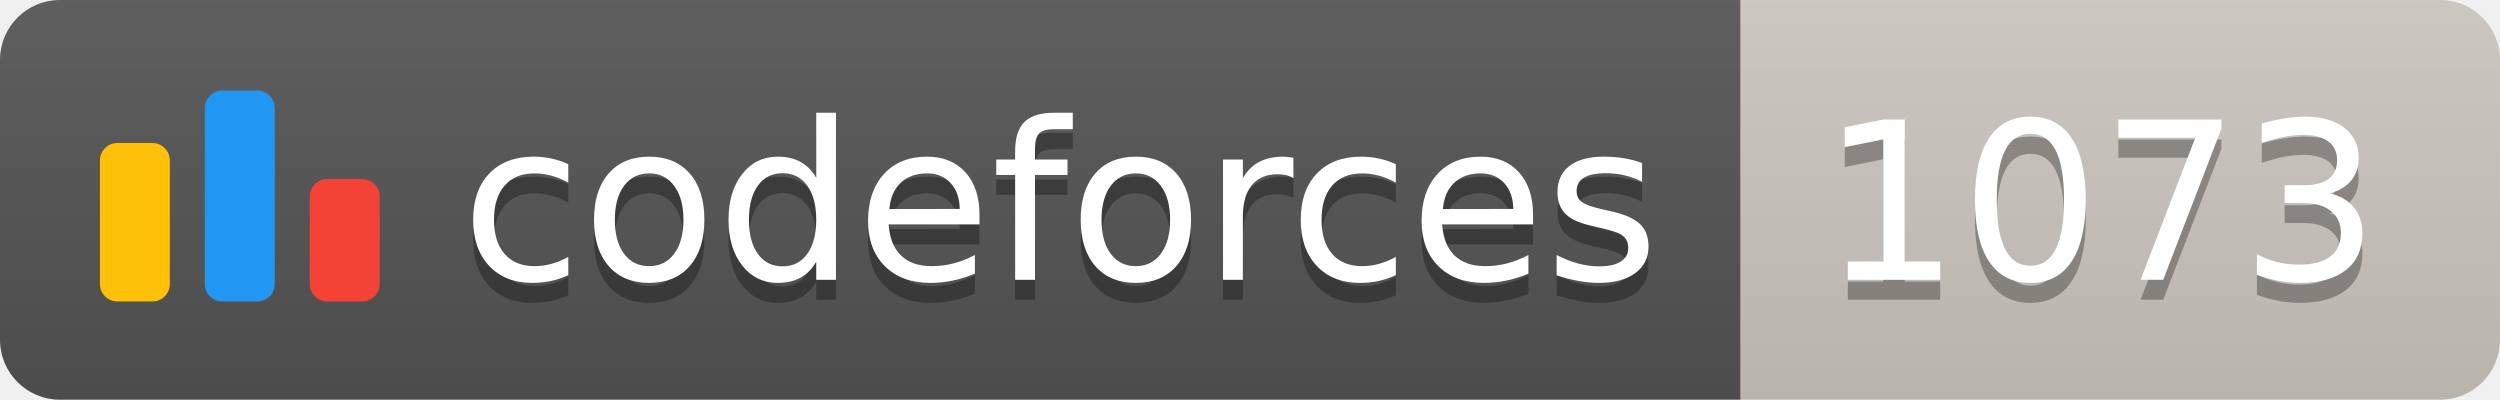
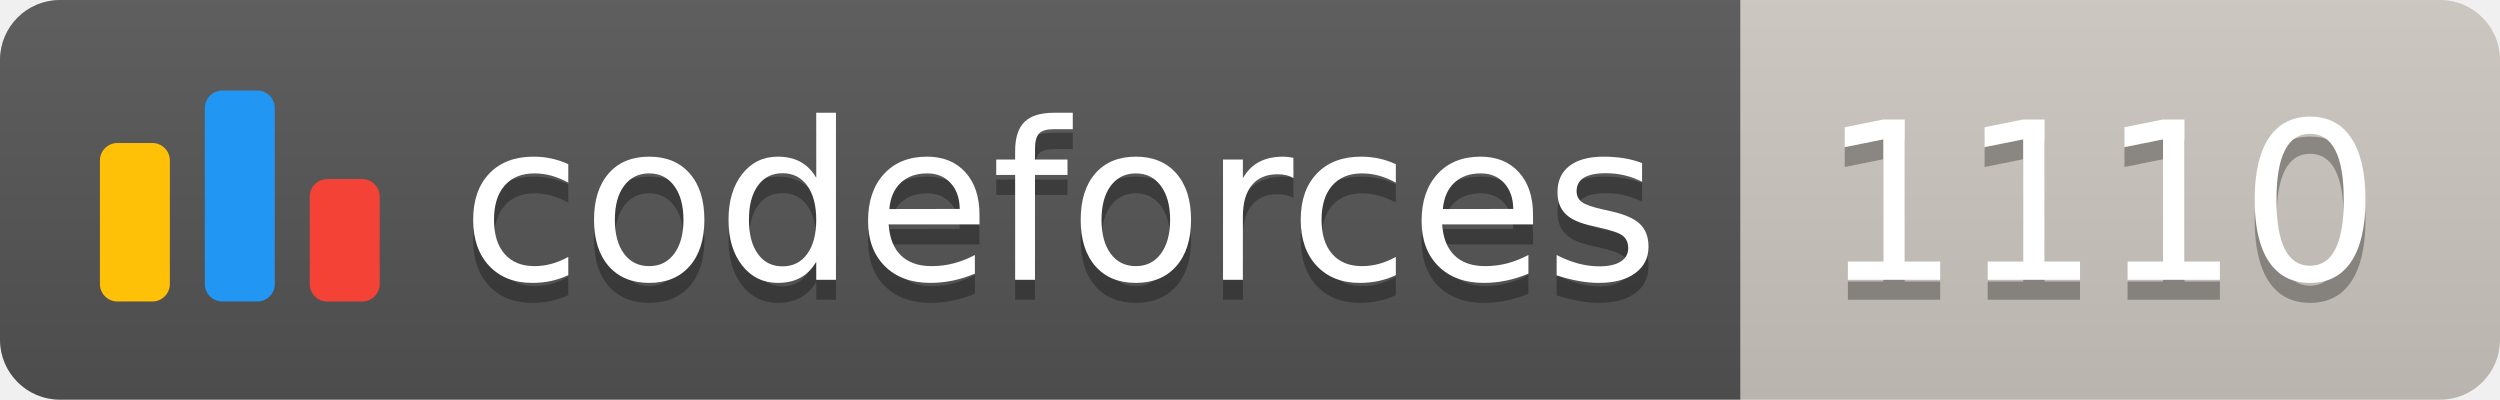
<svg xmlns="http://www.w3.org/2000/svg" width="125.1" height="20">
  <linearGradient id="smooth" x2="0" y2="100%">
    <stop offset="0" stop-color="#bbb" stop-opacity=".1" />
    <stop offset="1" stop-opacity=".1" />
  </linearGradient>
  <clipPath id="round">
    <rect width="125.1" height="20" rx="3" fill="#fff" />
  </clipPath>
  <g clip-path="url(#round)">
    <rect width="87.1" height="20" fill="#555" />
    <rect x="87.1" width="38.0" height="20" fill="#cec8c1" />
    <rect width="125.1" height="20" fill="url(#smooth)" />
  </g>
  <g fill="#fff" text-anchor="middle" font-family="DejaVu Sans,Verdana,Geneva,sans-serif" font-size="110">
    <svg x="5" y="3" class="logo" width="14" height="14" viewBox="0 0 32 25" fill="none">
      <rect y="6" width="8" height="18.125" rx="2" fill="#FFC107" />
      <rect x="24" y="10.125" width="8" height="14" rx="2" fill="#F44336" />
      <rect x="12" width="8" height="24.125" rx="2" fill="#2196F3" />
    </svg>
    <text x="530.5" y="150" fill="#010101" fill-opacity=".3" transform="scale(0.1)" textLength="601.0" lengthAdjust="spacing">codeforces
        </text>
    <text x="530.5" y="140" transform="scale(0.1)" textLength="601.0" lengthAdjust="spacing">codeforces</text>
-     <text x="1051.0" y="150" fill="#010101" fill-opacity=".3" transform="scale(0.1)" textLength="280.0" lengthAdjust="spacing">1073
+     <text x="1051.0" y="150" fill="#010101" fill-opacity=".3" transform="scale(0.1)" textLength="280.0" lengthAdjust="spacing">1110
        </text>
-     <text x="1051.0" y="140" transform="scale(0.1)" textLength="280.0" lengthAdjust="spacing">1073</text>
+     <text x="1051.0" y="140" transform="scale(0.1)" textLength="280.0" lengthAdjust="spacing">1110</text>
  </g>
</svg>
